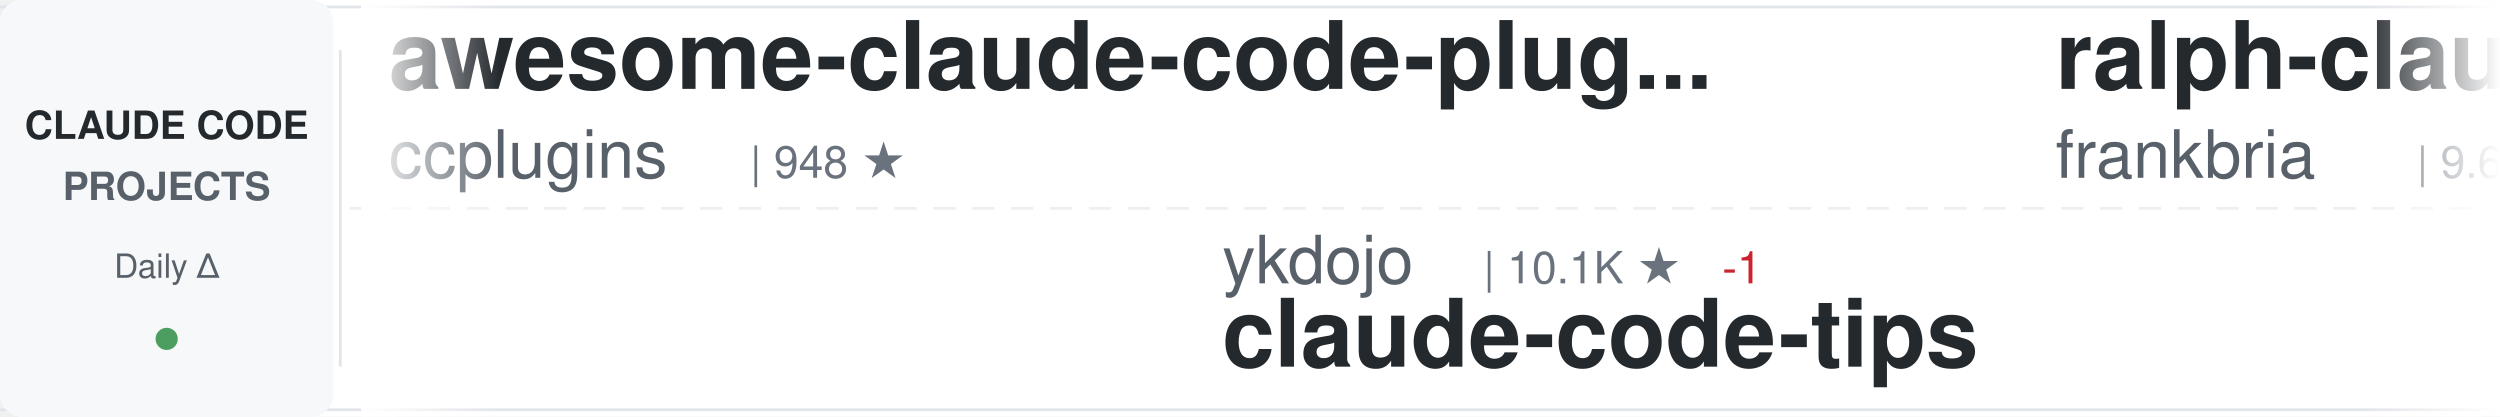
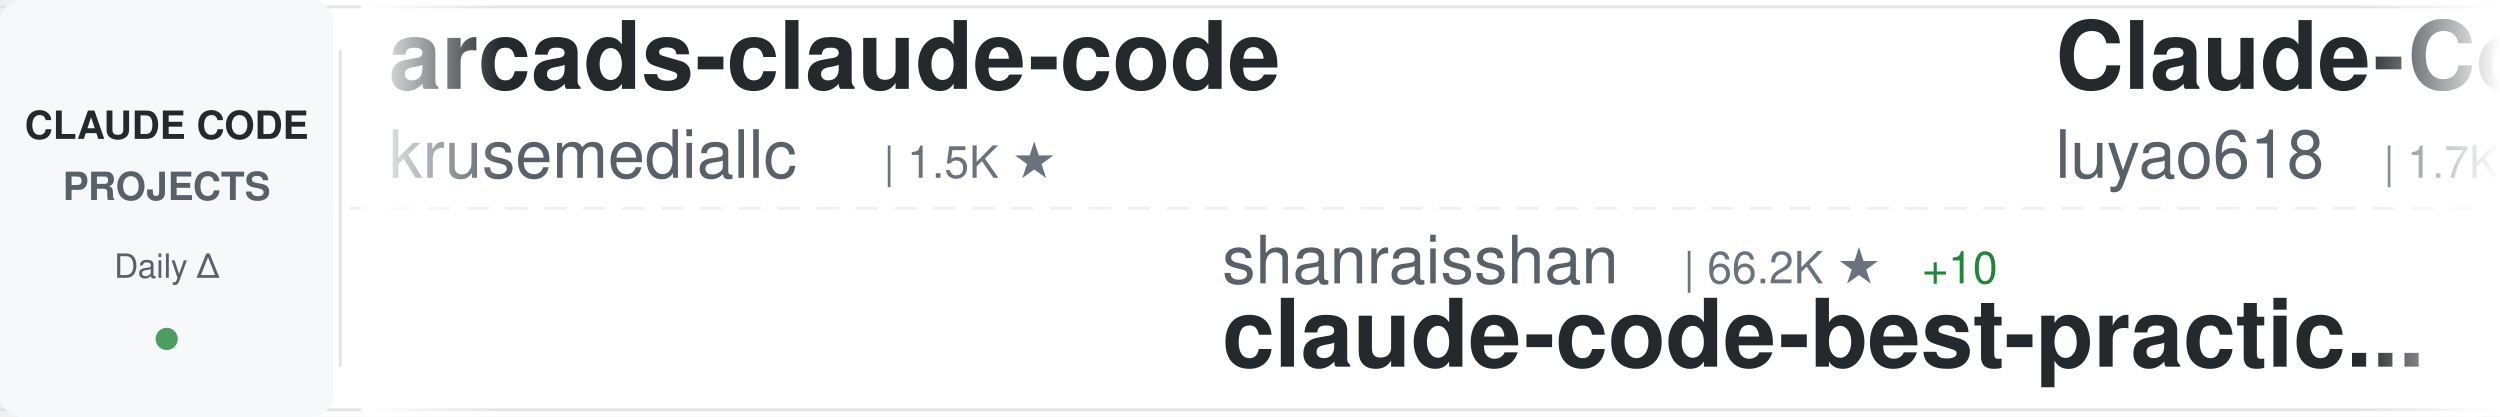
<svg xmlns="http://www.w3.org/2000/svg" width="900" height="150">
  <defs>
    <linearGradient id="awesomeLeftFade" x1="0%" y1="0%" x2="100%" y2="0%">
      <stop offset="0%" style="stop-color:#ffffff;stop-opacity:1" />
      <stop offset="100%" style="stop-color:#ffffff;stop-opacity:0" />
    </linearGradient>
    <linearGradient id="awesomeRightFade" x1="0%" y1="0%" x2="100%" y2="0%">
      <stop offset="0%" style="stop-color:#ffffff;stop-opacity:0" />
      <stop offset="100%" style="stop-color:#ffffff;stop-opacity:1" />
    </linearGradient>
  </defs>
  <rect width="900" height="150" fill="#ffffff" rx="8" />
  <rect x="0" y="2" width="900" height="1" fill="#e1e4e8" />
  <rect x="0" y="147" width="900" height="1" fill="#e1e4e8" />
  <line x1="0" y1="75" x2="900" y2="75" stroke="#e1e4e8" stroke-width="1" stroke-dasharray="8 6" opacity="0.6" />
  <rect x="0" y="0" width="120" height="150" fill="#f6f8fa" rx="8" />
  <text x="60" y="50" font-family="-apple-system, BlinkMacSystemFont, 'Segoe UI', Helvetica, Arial, sans-serif" font-size="14" font-weight="600" fill="#24292e" text-anchor="middle">CLAUDE CODE</text>
  <text x="60" y="72" font-family="-apple-system, BlinkMacSystemFont, 'Segoe UI', Helvetica, Arial, sans-serif" font-size="14" font-weight="600" fill="#586069" text-anchor="middle">PROJECTS</text>
  <text x="60" y="100" font-family="-apple-system, BlinkMacSystemFont, 'Segoe UI', Helvetica, Arial, sans-serif" font-size="12" font-weight="500" fill="#586069" text-anchor="middle">Daily Δ</text>
  <circle cx="60" cy="122" r="4" fill="#22863a" opacity="0.8" />
  <rect x="122" y="18" width="1" height="114" fill="#e1e4e8" />
  <clipPath id="awesomeTickerClip">
    <rect x="130" y="0" width="770" height="150" />
  </clipPath>
  <g clip-path="url(#awesomeTickerClip)">
    <g id="awesomeTickerItems">
      <animateTransform attributeName="transform" attributeType="XML" type="translate" from="0 0" to="-3000 0" dur="54s" repeatCount="indefinite" />
      <g transform="translate(0, 0)">
-         <text x="140" y="32" font-family="-apple-system, BlinkMacSystemFont, 'Segoe UI', Helvetica, Arial, sans-serif" font-size="34" font-weight="600" fill="#24292e">awesome-claude-code-plug...</text>
-         <text x="140" y="64" font-family="-apple-system, BlinkMacSystemFont, 'Segoe UI', Helvetica, Arial, sans-serif" font-size="24" font-weight="400" fill="#586069">ccplugins</text>
-         <text x="270" y="64" font-family="-apple-system, BlinkMacSystemFont, 'Segoe UI', Helvetica, Arial, sans-serif" font-size="16" font-weight="500" fill="#6a737d">| 948 ★</text>
+         <text x="140" y="32" font-family="-apple-system, BlinkMacSystemFont, 'Segoe UI', Helvetica, Arial, sans-serif" font-size="34" font-weight="600" fill="#24292e">arcads-claude-code</text>
+         <text x="140" y="64" font-family="-apple-system, BlinkMacSystemFont, 'Segoe UI', Helvetica, Arial, sans-serif" font-size="24" font-weight="400" fill="#586069">krusemediallc</text>
+         <text x="318" y="64" font-family="-apple-system, BlinkMacSystemFont, 'Segoe UI', Helvetica, Arial, sans-serif" font-size="16" font-weight="500" fill="#6a737d">| 1.5K ★</text>
      </g>
      <g transform="translate(300, 0)">
-         <text x="140" y="102" font-family="-apple-system, BlinkMacSystemFont, 'Segoe UI', Helvetica, Arial, sans-serif" font-size="24" font-weight="400" fill="#586069">ykdojo</text>
-         <text x="234" y="102" font-family="-apple-system, BlinkMacSystemFont, 'Segoe UI', Helvetica, Arial, sans-serif" font-size="16" font-weight="500" fill="#6a737d">| 10.1K ★</text>
-         <text x="320" y="102" font-family="-apple-system, BlinkMacSystemFont, 'Segoe UI', Helvetica, Arial, sans-serif" font-size="16" font-weight="500" fill="#cb2431"> -1</text>
-         <text x="140" y="132" font-family="-apple-system, BlinkMacSystemFont, 'Segoe UI', Helvetica, Arial, sans-serif" font-size="34" font-weight="600" fill="#24292e">claude-code-tips</text>
+         <text x="140" y="102" font-family="-apple-system, BlinkMacSystemFont, 'Segoe UI', Helvetica, Arial, sans-serif" font-size="24" font-weight="400" fill="#586069">shanraisshan</text>
+         <text x="306" y="102" font-family="-apple-system, BlinkMacSystemFont, 'Segoe UI', Helvetica, Arial, sans-serif" font-size="16" font-weight="500" fill="#6a737d">| 66.2K ★</text>
+         <text x="392" y="102" font-family="-apple-system, BlinkMacSystemFont, 'Segoe UI', Helvetica, Arial, sans-serif" font-size="16" font-weight="500" fill="#22863a"> +10</text>
+         <text x="140" y="132" font-family="-apple-system, BlinkMacSystemFont, 'Segoe UI', Helvetica, Arial, sans-serif" font-size="34" font-weight="600" fill="#24292e">claude-code-best-practic...</text>
      </g>
      <g transform="translate(600, 0)">
-         <text x="140" y="32" font-family="-apple-system, BlinkMacSystemFont, 'Segoe UI', Helvetica, Arial, sans-serif" font-size="34" font-weight="600" fill="#24292e">ralph-claude-code</text>
-         <text x="140" y="64" font-family="-apple-system, BlinkMacSystemFont, 'Segoe UI', Helvetica, Arial, sans-serif" font-size="24" font-weight="400" fill="#586069">frankbria</text>
-         <text x="270" y="64" font-family="-apple-system, BlinkMacSystemFont, 'Segoe UI', Helvetica, Arial, sans-serif" font-size="16" font-weight="500" fill="#6a737d">| 9.6K ★</text>
+         <text x="140" y="32" font-family="-apple-system, BlinkMacSystemFont, 'Segoe UI', Helvetica, Arial, sans-serif" font-size="34" font-weight="600" fill="#24292e">Claude-Code-Source-Study</text>
+         <text x="140" y="64" font-family="-apple-system, BlinkMacSystemFont, 'Segoe UI', Helvetica, Arial, sans-serif" font-size="24" font-weight="400" fill="#586069">luyao618</text>
+         <text x="258" y="64" font-family="-apple-system, BlinkMacSystemFont, 'Segoe UI', Helvetica, Arial, sans-serif" font-size="16" font-weight="500" fill="#6a737d">| 1.7K ★</text>
      </g>
      <g transform="translate(900, 0)">
-         <text x="140" y="102" font-family="-apple-system, BlinkMacSystemFont, 'Segoe UI', Helvetica, Arial, sans-serif" font-size="24" font-weight="400" fill="#586069">affaan-m</text>
-         <text x="258" y="102" font-family="-apple-system, BlinkMacSystemFont, 'Segoe UI', Helvetica, Arial, sans-serif" font-size="16" font-weight="500" fill="#6a737d">| 264.3K ★</text>
-         <text x="353" y="102" font-family="-apple-system, BlinkMacSystemFont, 'Segoe UI', Helvetica, Arial, sans-serif" font-size="16" font-weight="500" fill="#22863a"> +124</text>
-         <text x="140" y="132" font-family="-apple-system, BlinkMacSystemFont, 'Segoe UI', Helvetica, Arial, sans-serif" font-size="34" font-weight="600" fill="#24292e">ECC</text>
+         <text x="140" y="102" font-family="-apple-system, BlinkMacSystemFont, 'Segoe UI', Helvetica, Arial, sans-serif" font-size="24" font-weight="400" fill="#586069">anthropics</text>
+         <text x="282" y="102" font-family="-apple-system, BlinkMacSystemFont, 'Segoe UI', Helvetica, Arial, sans-serif" font-size="16" font-weight="500" fill="#6a737d">| 986 ★</text>
+         <text x="140" y="132" font-family="-apple-system, BlinkMacSystemFont, 'Segoe UI', Helvetica, Arial, sans-serif" font-size="34" font-weight="600" fill="#24292e">claude-code-base-action</text>
      </g>
      <g transform="translate(1200, 0)">
-         <text x="140" y="32" font-family="-apple-system, BlinkMacSystemFont, 'Segoe UI', Helvetica, Arial, sans-serif" font-size="34" font-weight="600" fill="#24292e">everything-claude-code-z...</text>
-         <text x="140" y="64" font-family="-apple-system, BlinkMacSystemFont, 'Segoe UI', Helvetica, Arial, sans-serif" font-size="24" font-weight="400" fill="#586069">xu-xiang</text>
-         <text x="258" y="64" font-family="-apple-system, BlinkMacSystemFont, 'Segoe UI', Helvetica, Arial, sans-serif" font-size="16" font-weight="500" fill="#6a737d">| 2.0K ★</text>
+         <text x="140" y="32" font-family="-apple-system, BlinkMacSystemFont, 'Segoe UI', Helvetica, Arial, sans-serif" font-size="34" font-weight="600" fill="#24292e">free-claude-code</text>
+         <text x="140" y="64" font-family="-apple-system, BlinkMacSystemFont, 'Segoe UI', Helvetica, Arial, sans-serif" font-size="24" font-weight="400" fill="#586069">Alishahryar1</text>
+         <text x="306" y="64" font-family="-apple-system, BlinkMacSystemFont, 'Segoe UI', Helvetica, Arial, sans-serif" font-size="16" font-weight="500" fill="#6a737d">| 55.6K ★</text>
+         <text x="392" y="64" font-family="-apple-system, BlinkMacSystemFont, 'Segoe UI', Helvetica, Arial, sans-serif" font-size="16" font-weight="500" fill="#22863a"> +18</text>
      </g>
      <g transform="translate(1500, 0)">
-         <text x="140" y="102" font-family="-apple-system, BlinkMacSystemFont, 'Segoe UI', Helvetica, Arial, sans-serif" font-size="24" font-weight="400" fill="#586069">JrCx7scC</text>
-         <text x="258" y="102" font-family="-apple-system, BlinkMacSystemFont, 'Segoe UI', Helvetica, Arial, sans-serif" font-size="16" font-weight="500" fill="#6a737d">| 376 ★</text>
+         <text x="140" y="102" font-family="-apple-system, BlinkMacSystemFont, 'Segoe UI', Helvetica, Arial, sans-serif" font-size="24" font-weight="400" fill="#586069">fuergaosi233</text>
+         <text x="306" y="102" font-family="-apple-system, BlinkMacSystemFont, 'Segoe UI', Helvetica, Arial, sans-serif" font-size="16" font-weight="500" fill="#6a737d">| 2.8K ★</text>
+         <text x="140" y="132" font-family="-apple-system, BlinkMacSystemFont, 'Segoe UI', Helvetica, Arial, sans-serif" font-size="34" font-weight="600" fill="#24292e">claude-code-proxy</text>
+       </g>
+       <g transform="translate(1800, 0)">
+         <text x="140" y="32" font-family="-apple-system, BlinkMacSystemFont, 'Segoe UI', Helvetica, Arial, sans-serif" font-size="34" font-weight="600" fill="#24292e">claude-code-from-scratch</text>
+         <text x="140" y="64" font-family="-apple-system, BlinkMacSystemFont, 'Segoe UI', Helvetica, Arial, sans-serif" font-size="24" font-weight="400" fill="#586069">Windy3f3f3f3f</text>
+         <text x="318" y="64" font-family="-apple-system, BlinkMacSystemFont, 'Segoe UI', Helvetica, Arial, sans-serif" font-size="16" font-weight="500" fill="#6a737d">| 2.7K ★</text>
+       </g>
+       <g transform="translate(2100, 0)">
+         <text x="140" y="102" font-family="-apple-system, BlinkMacSystemFont, 'Segoe UI', Helvetica, Arial, sans-serif" font-size="24" font-weight="400" fill="#586069">nicedreamzapp</text>
+         <text x="318" y="102" font-family="-apple-system, BlinkMacSystemFont, 'Segoe UI', Helvetica, Arial, sans-serif" font-size="16" font-weight="500" fill="#6a737d">| 3.3K ★</text>
+         <text x="140" y="132" font-family="-apple-system, BlinkMacSystemFont, 'Segoe UI', Helvetica, Arial, sans-serif" font-size="34" font-weight="600" fill="#24292e">claude-code-local</text>
+       </g>
+       <g transform="translate(2400, 0)">
+         <text x="140" y="32" font-family="-apple-system, BlinkMacSystemFont, 'Segoe UI', Helvetica, Arial, sans-serif" font-size="34" font-weight="600" fill="#24292e">collection-claude-code-s...</text>
+         <text x="140" y="64" font-family="-apple-system, BlinkMacSystemFont, 'Segoe UI', Helvetica, Arial, sans-serif" font-size="24" font-weight="400" fill="#586069">chauncygu</text>
+         <text x="270" y="64" font-family="-apple-system, BlinkMacSystemFont, 'Segoe UI', Helvetica, Arial, sans-serif" font-size="16" font-weight="500" fill="#6a737d">| 2.8K ★</text>
+       </g>
+       <g transform="translate(2700, 0)">
+         <text x="140" y="102" font-family="-apple-system, BlinkMacSystemFont, 'Segoe UI', Helvetica, Arial, sans-serif" font-size="24" font-weight="400" fill="#586069">hangsman</text>
+         <text x="258" y="102" font-family="-apple-system, BlinkMacSystemFont, 'Segoe UI', Helvetica, Arial, sans-serif" font-size="16" font-weight="500" fill="#6a737d">| 795 ★</text>
        <text x="140" y="132" font-family="-apple-system, BlinkMacSystemFont, 'Segoe UI', Helvetica, Arial, sans-serif" font-size="34" font-weight="600" fill="#24292e">claude-code-source</text>
      </g>
-       <g transform="translate(1800, 0)">
-         <text x="140" y="32" font-family="-apple-system, BlinkMacSystemFont, 'Segoe UI', Helvetica, Arial, sans-serif" font-size="34" font-weight="600" fill="#24292e">claude-code-templates</text>
-         <text x="140" y="64" font-family="-apple-system, BlinkMacSystemFont, 'Segoe UI', Helvetica, Arial, sans-serif" font-size="24" font-weight="400" fill="#586069">davila7</text>
-         <text x="246" y="64" font-family="-apple-system, BlinkMacSystemFont, 'Segoe UI', Helvetica, Arial, sans-serif" font-size="16" font-weight="500" fill="#6a737d">| 30.9K ★</text>
-         <text x="332" y="64" font-family="-apple-system, BlinkMacSystemFont, 'Segoe UI', Helvetica, Arial, sans-serif" font-size="16" font-weight="500" fill="#22863a"> +4</text>
-       </g>
-       <g transform="translate(2100, 0)">
-         <text x="140" y="102" font-family="-apple-system, BlinkMacSystemFont, 'Segoe UI', Helvetica, Arial, sans-serif" font-size="24" font-weight="400" fill="#586069">lorryjovens-hub</text>
-         <text x="342" y="102" font-family="-apple-system, BlinkMacSystemFont, 'Segoe UI', Helvetica, Arial, sans-serif" font-size="16" font-weight="500" fill="#6a737d">| 1.7K ★</text>
-         <text x="140" y="132" font-family="-apple-system, BlinkMacSystemFont, 'Segoe UI', Helvetica, Arial, sans-serif" font-size="34" font-weight="600" fill="#24292e">claude-code-rust</text>
-       </g>
-       <g transform="translate(2400, 0)">
-         <text x="140" y="32" font-family="-apple-system, BlinkMacSystemFont, 'Segoe UI', Helvetica, Arial, sans-serif" font-size="34" font-weight="600" fill="#24292e">skills</text>
-         <text x="140" y="64" font-family="-apple-system, BlinkMacSystemFont, 'Segoe UI', Helvetica, Arial, sans-serif" font-size="24" font-weight="400" fill="#586069">anthropics</text>
-         <text x="282" y="64" font-family="-apple-system, BlinkMacSystemFont, 'Segoe UI', Helvetica, Arial, sans-serif" font-size="16" font-weight="500" fill="#6a737d">| 177.4K ★</text>
-         <text x="377" y="64" font-family="-apple-system, BlinkMacSystemFont, 'Segoe UI', Helvetica, Arial, sans-serif" font-size="16" font-weight="500" fill="#22863a"> +17</text>
-       </g>
-       <g transform="translate(2700, 0)">
-         <text x="140" y="102" font-family="-apple-system, BlinkMacSystemFont, 'Segoe UI', Helvetica, Arial, sans-serif" font-size="24" font-weight="400" fill="#586069">AICoderTudou</text>
-         <text x="306" y="102" font-family="-apple-system, BlinkMacSystemFont, 'Segoe UI', Helvetica, Arial, sans-serif" font-size="16" font-weight="500" fill="#6a737d">| 494 ★</text>
-         <text x="140" y="132" font-family="-apple-system, BlinkMacSystemFont, 'Segoe UI', Helvetica, Arial, sans-serif" font-size="34" font-weight="600" fill="#24292e">claude-code-tudou</text>
-       </g>
      <g transform="translate(3000, 0)">
-         <text x="140" y="32" font-family="-apple-system, BlinkMacSystemFont, 'Segoe UI', Helvetica, Arial, sans-serif" font-size="34" font-weight="600" fill="#24292e">awesome-claude-code-plug...</text>
-         <text x="140" y="64" font-family="-apple-system, BlinkMacSystemFont, 'Segoe UI', Helvetica, Arial, sans-serif" font-size="24" font-weight="400" fill="#586069">ccplugins</text>
-         <text x="270" y="64" font-family="-apple-system, BlinkMacSystemFont, 'Segoe UI', Helvetica, Arial, sans-serif" font-size="16" font-weight="500" fill="#6a737d">| 948 ★</text>
+         <text x="140" y="32" font-family="-apple-system, BlinkMacSystemFont, 'Segoe UI', Helvetica, Arial, sans-serif" font-size="34" font-weight="600" fill="#24292e">arcads-claude-code</text>
+         <text x="140" y="64" font-family="-apple-system, BlinkMacSystemFont, 'Segoe UI', Helvetica, Arial, sans-serif" font-size="24" font-weight="400" fill="#586069">krusemediallc</text>
+         <text x="318" y="64" font-family="-apple-system, BlinkMacSystemFont, 'Segoe UI', Helvetica, Arial, sans-serif" font-size="16" font-weight="500" fill="#6a737d">| 1.5K ★</text>
      </g>
      <g transform="translate(3300, 0)">
-         <text x="140" y="102" font-family="-apple-system, BlinkMacSystemFont, 'Segoe UI', Helvetica, Arial, sans-serif" font-size="24" font-weight="400" fill="#586069">ykdojo</text>
-         <text x="234" y="102" font-family="-apple-system, BlinkMacSystemFont, 'Segoe UI', Helvetica, Arial, sans-serif" font-size="16" font-weight="500" fill="#6a737d">| 10.1K ★</text>
-         <text x="320" y="102" font-family="-apple-system, BlinkMacSystemFont, 'Segoe UI', Helvetica, Arial, sans-serif" font-size="16" font-weight="500" fill="#cb2431"> -1</text>
-         <text x="140" y="132" font-family="-apple-system, BlinkMacSystemFont, 'Segoe UI', Helvetica, Arial, sans-serif" font-size="34" font-weight="600" fill="#24292e">claude-code-tips</text>
+         <text x="140" y="102" font-family="-apple-system, BlinkMacSystemFont, 'Segoe UI', Helvetica, Arial, sans-serif" font-size="24" font-weight="400" fill="#586069">shanraisshan</text>
+         <text x="306" y="102" font-family="-apple-system, BlinkMacSystemFont, 'Segoe UI', Helvetica, Arial, sans-serif" font-size="16" font-weight="500" fill="#6a737d">| 66.2K ★</text>
+         <text x="392" y="102" font-family="-apple-system, BlinkMacSystemFont, 'Segoe UI', Helvetica, Arial, sans-serif" font-size="16" font-weight="500" fill="#22863a"> +10</text>
+         <text x="140" y="132" font-family="-apple-system, BlinkMacSystemFont, 'Segoe UI', Helvetica, Arial, sans-serif" font-size="34" font-weight="600" fill="#24292e">claude-code-best-practic...</text>
      </g>
      <g transform="translate(3600, 0)">
-         <text x="140" y="32" font-family="-apple-system, BlinkMacSystemFont, 'Segoe UI', Helvetica, Arial, sans-serif" font-size="34" font-weight="600" fill="#24292e">ralph-claude-code</text>
-         <text x="140" y="64" font-family="-apple-system, BlinkMacSystemFont, 'Segoe UI', Helvetica, Arial, sans-serif" font-size="24" font-weight="400" fill="#586069">frankbria</text>
-         <text x="270" y="64" font-family="-apple-system, BlinkMacSystemFont, 'Segoe UI', Helvetica, Arial, sans-serif" font-size="16" font-weight="500" fill="#6a737d">| 9.6K ★</text>
+         <text x="140" y="32" font-family="-apple-system, BlinkMacSystemFont, 'Segoe UI', Helvetica, Arial, sans-serif" font-size="34" font-weight="600" fill="#24292e">Claude-Code-Source-Study</text>
+         <text x="140" y="64" font-family="-apple-system, BlinkMacSystemFont, 'Segoe UI', Helvetica, Arial, sans-serif" font-size="24" font-weight="400" fill="#586069">luyao618</text>
+         <text x="258" y="64" font-family="-apple-system, BlinkMacSystemFont, 'Segoe UI', Helvetica, Arial, sans-serif" font-size="16" font-weight="500" fill="#6a737d">| 1.7K ★</text>
      </g>
      <g transform="translate(3900, 0)">
-         <text x="140" y="102" font-family="-apple-system, BlinkMacSystemFont, 'Segoe UI', Helvetica, Arial, sans-serif" font-size="24" font-weight="400" fill="#586069">affaan-m</text>
-         <text x="258" y="102" font-family="-apple-system, BlinkMacSystemFont, 'Segoe UI', Helvetica, Arial, sans-serif" font-size="16" font-weight="500" fill="#6a737d">| 264.3K ★</text>
-         <text x="353" y="102" font-family="-apple-system, BlinkMacSystemFont, 'Segoe UI', Helvetica, Arial, sans-serif" font-size="16" font-weight="500" fill="#22863a"> +124</text>
-         <text x="140" y="132" font-family="-apple-system, BlinkMacSystemFont, 'Segoe UI', Helvetica, Arial, sans-serif" font-size="34" font-weight="600" fill="#24292e">ECC</text>
+         <text x="140" y="102" font-family="-apple-system, BlinkMacSystemFont, 'Segoe UI', Helvetica, Arial, sans-serif" font-size="24" font-weight="400" fill="#586069">anthropics</text>
+         <text x="282" y="102" font-family="-apple-system, BlinkMacSystemFont, 'Segoe UI', Helvetica, Arial, sans-serif" font-size="16" font-weight="500" fill="#6a737d">| 986 ★</text>
+         <text x="140" y="132" font-family="-apple-system, BlinkMacSystemFont, 'Segoe UI', Helvetica, Arial, sans-serif" font-size="34" font-weight="600" fill="#24292e">claude-code-base-action</text>
      </g>
    </g>
  </g>
  <rect x="130" y="0" width="50" height="150" fill="url(#awesomeLeftFade)" />
  <rect x="850" y="0" width="50" height="150" fill="url(#awesomeRightFade)" />
</svg>
